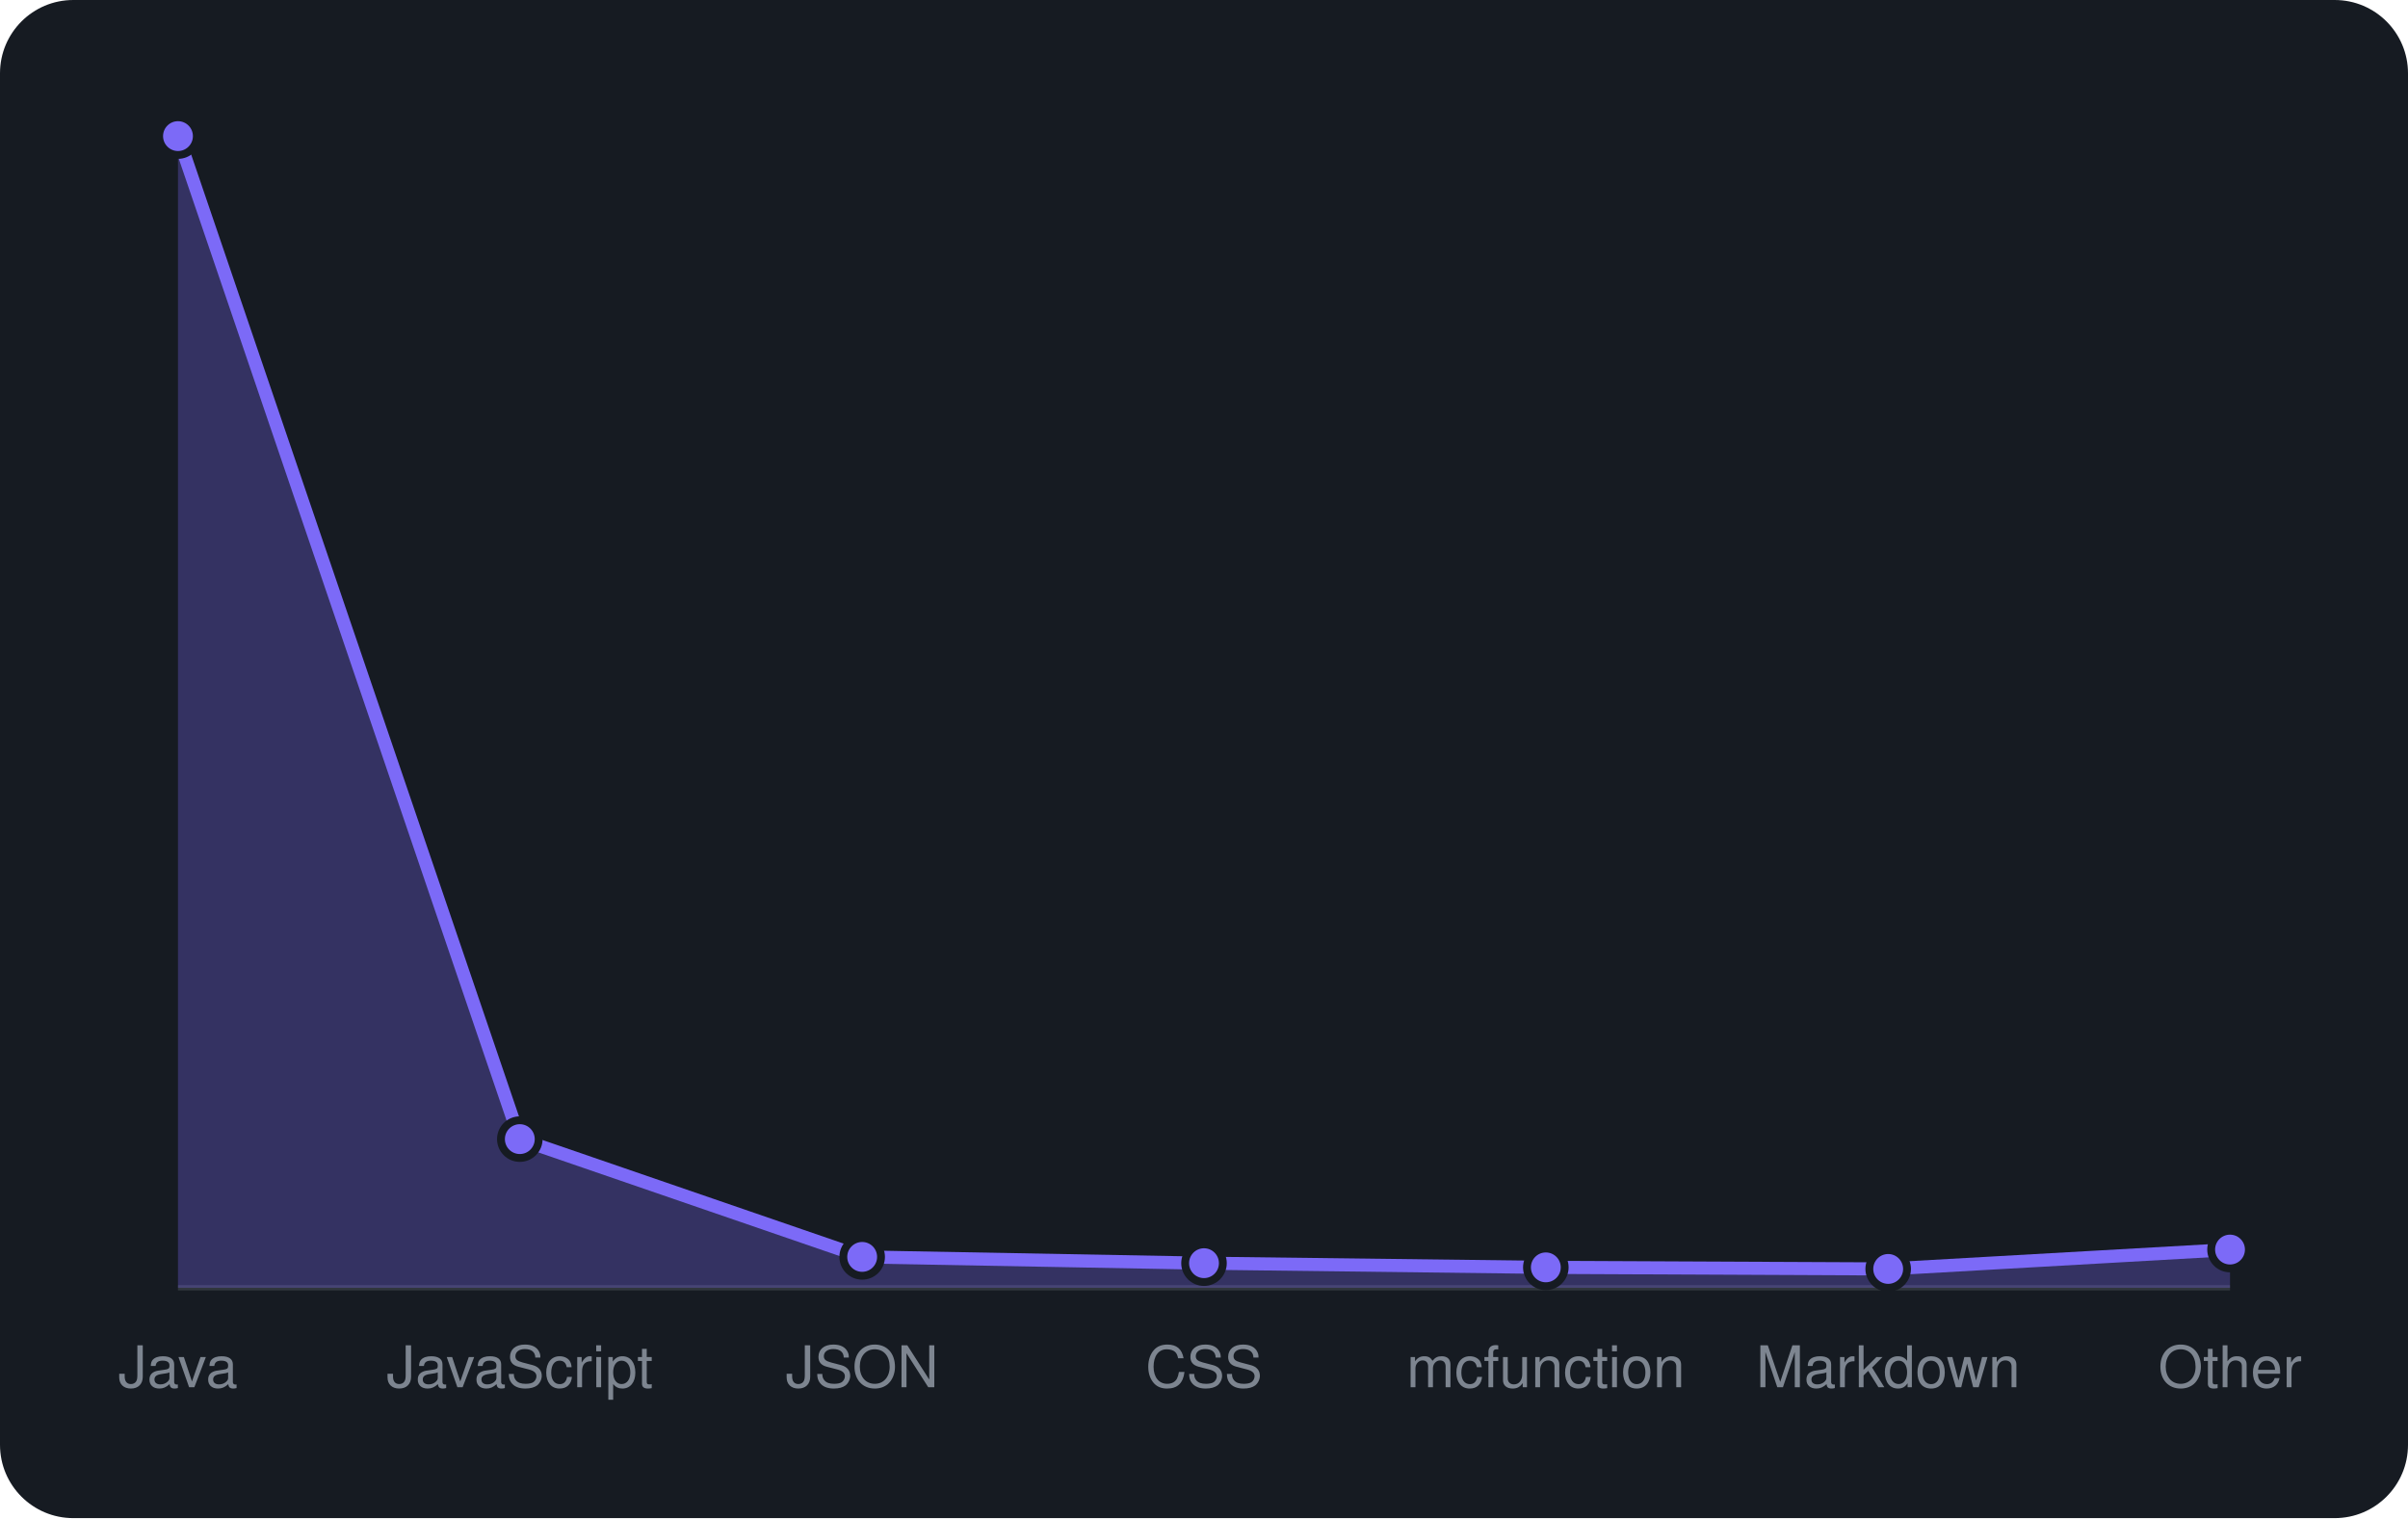
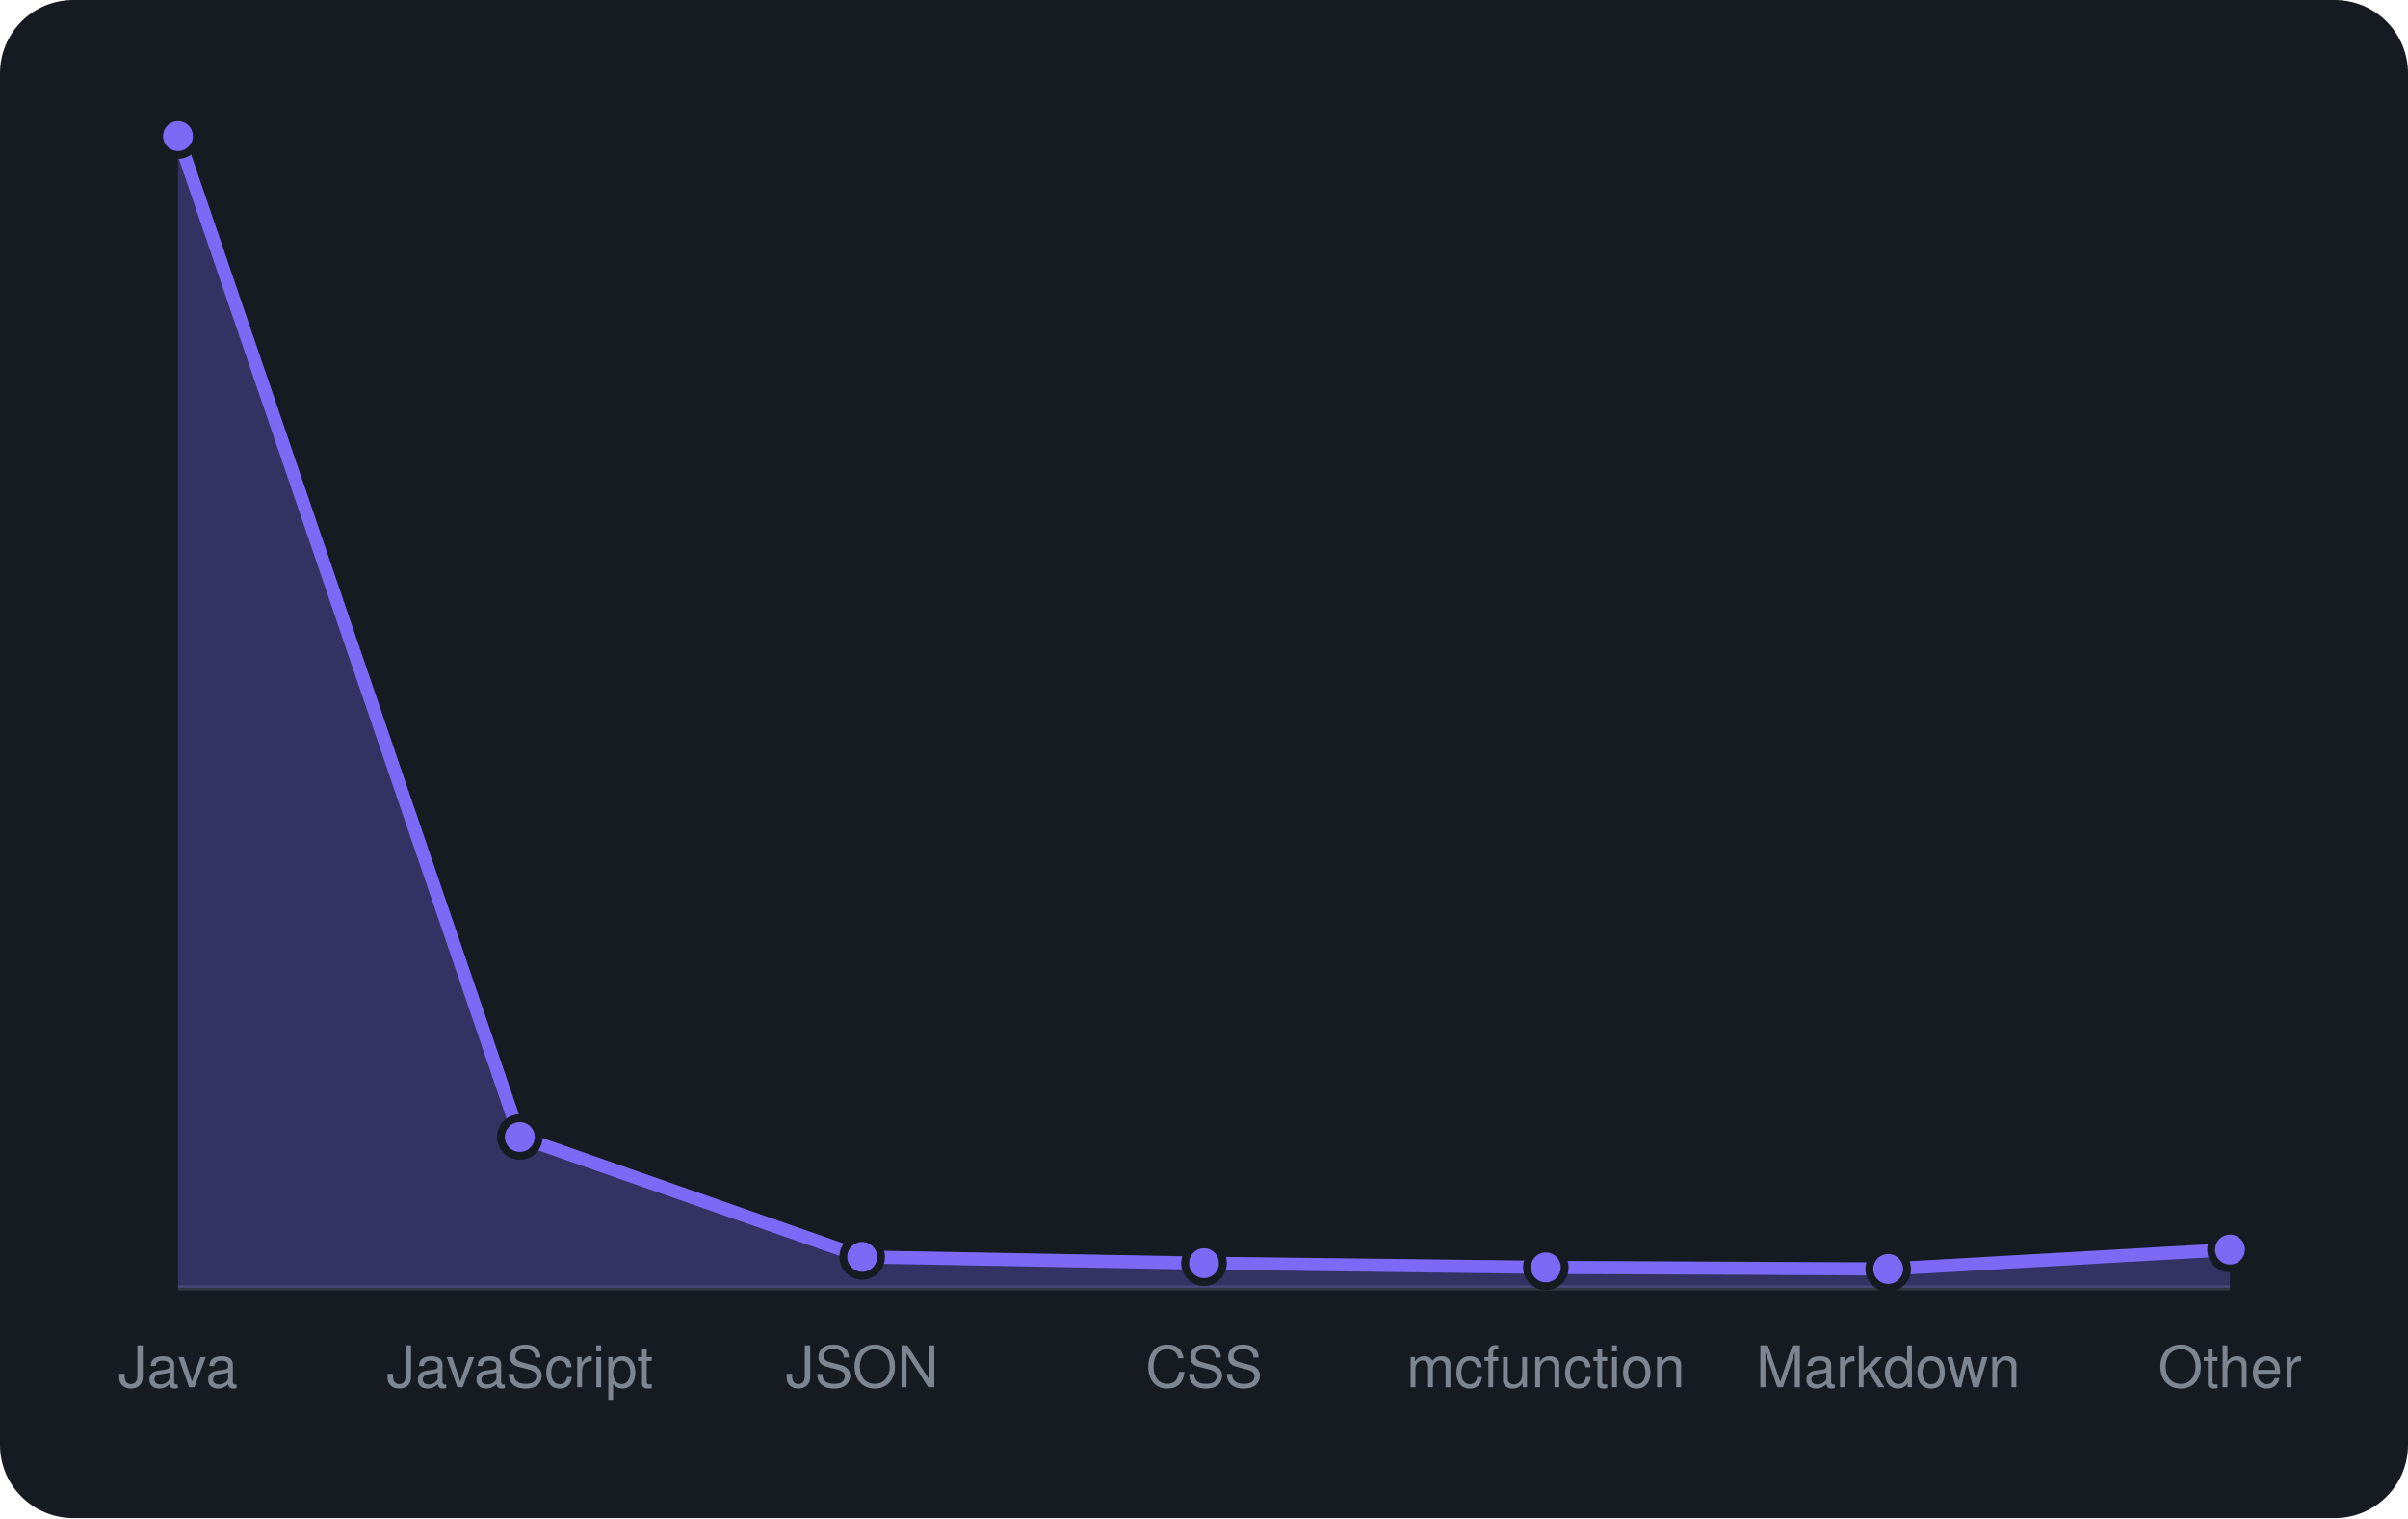
<svg xmlns="http://www.w3.org/2000/svg" viewBox="0 0 460 290" width="460" height="290" font-family="-apple-system,BlinkMacSystemFont,'Segoe UI',Helvetica,Arial,sans-serif">
  <rect width="460" height="290" rx="14" fill="#161b22" />
  <line x1="34" y1="246" x2="426" y2="246" stroke="#30363d" />
-   <path d="M34.0 246 L34.0 26.0L99.3 217.6L164.7 240.1L230.0 241.3L295.3 242.1L360.7 242.4L426.0 238.7 L426.0 246 Z" fill="rgba(124,106,247,0.3)" />
-   <path d="M34.0 26.0L99.3 217.6L164.7 240.1L230.0 241.3L295.3 242.1L360.7 242.4L426.0 238.7" fill="none" stroke="#7c6af7" stroke-width="2.5" stroke-linejoin="round" />
+   <path d="M34.0 246 L34.0 26.0L99.3 217.2L164.7 240.1L230.0 241.3L295.3 242.1L360.7 242.4L426.0 238.7 L426.0 246 Z" fill="rgba(124,106,247,0.3)" />
+   <path d="M34.0 26.0L99.3 217.2L164.7 240.1L230.0 241.3L295.3 242.1L360.7 242.4L426.0 238.7" fill="none" stroke="#7c6af7" stroke-width="2.5" stroke-linejoin="round" />
  <circle cx="34.0" cy="26.0" r="3.6" fill="#7c6af7" stroke="#161b22" stroke-width="1.5" />
-   <circle cx="99.3" cy="217.6" r="3.6" fill="#7c6af7" stroke="#161b22" stroke-width="1.5" />
+   <circle cx="99.3" cy="217.2" r="3.6" fill="#7c6af7" stroke="#161b22" stroke-width="1.5" />
  <circle cx="164.7" cy="240.1" r="3.6" fill="#7c6af7" stroke="#161b22" stroke-width="1.5" />
  <circle cx="230.0" cy="241.3" r="3.6" fill="#7c6af7" stroke="#161b22" stroke-width="1.5" />
  <circle cx="295.3" cy="242.1" r="3.6" fill="#7c6af7" stroke="#161b22" stroke-width="1.5" />
  <circle cx="360.7" cy="242.4" r="3.6" fill="#7c6af7" stroke="#161b22" stroke-width="1.5" />
  <circle cx="426.0" cy="238.7" r="3.6" fill="#7c6af7" stroke="#161b22" stroke-width="1.5" />
  <text x="34.0" y="265" text-anchor="middle" font-size="11" fill="#7d8590">Java</text>
  <text x="99.3" y="265" text-anchor="middle" font-size="11" fill="#7d8590">JavaScript</text>
  <text x="164.7" y="265" text-anchor="middle" font-size="11" fill="#7d8590">JSON</text>
  <text x="230.0" y="265" text-anchor="middle" font-size="11" fill="#7d8590">CSS</text>
  <text x="295.3" y="265" text-anchor="middle" font-size="11" fill="#7d8590">mcfunction</text>
  <text x="360.7" y="265" text-anchor="middle" font-size="11" fill="#7d8590">Markdown</text>
  <text x="426.0" y="265" text-anchor="middle" font-size="11" fill="#7d8590">Other</text>
</svg>
